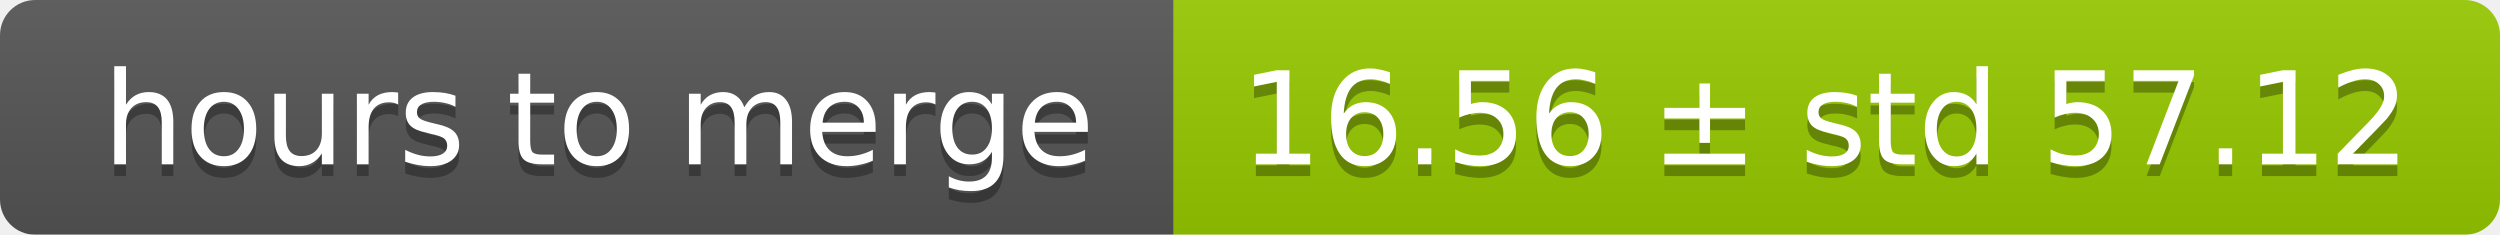
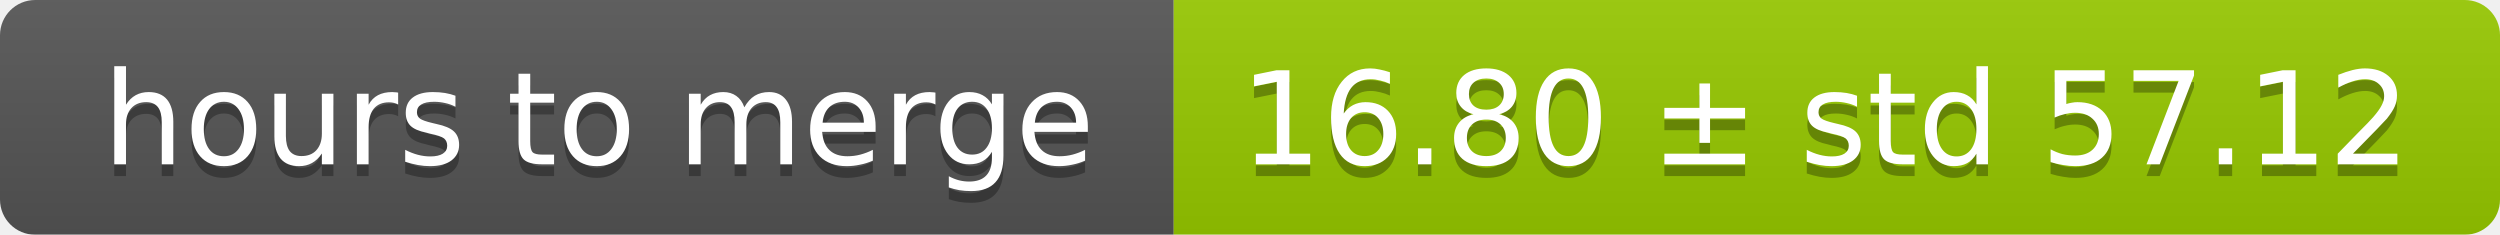
<svg xmlns="http://www.w3.org/2000/svg" width="213" height="20">
  <linearGradient id="smooth" x2="0" y2="100%">
    <stop offset="0" stop-color="#bbb" stop-opacity=".1" />
    <stop offset="1" stop-opacity=".1" />
  </linearGradient>
  <mask id="round">
    <rect width="213" height="20" rx="3" fill="#fff" />
  </mask>
  <g mask="url(#round)">
    <rect width="100" height="20" fill="#555" />
    <rect x="100" width="113" height="20" fill="#97ca00" />
    <rect width="213" height="20" fill="url(#smooth)" />
  </g>
  <g fill="#fff" text-anchor="middle" font-family="DejaVu Sans,Verdana,Geneva,sans-serif" font-size="11">
    <text x="51" y="15" fill="#010101" fill-opacity=".3">hours to merge</text>
    <text x="51" y="14">hours to merge</text>
-     <text x="155.5" y="15" fill="#010101" fill-opacity=".3">16.56 ± std 57.12</text>
-     <text x="155.5" y="14">16.56 ± std 57.12</text>
+     <text x="155.5" y="15" fill="#010101" fill-opacity=".3">16.80 ± std 57.12</text>
+     <text x="155.5" y="14">16.80 ± std 57.12</text>
  </g>
</svg>
